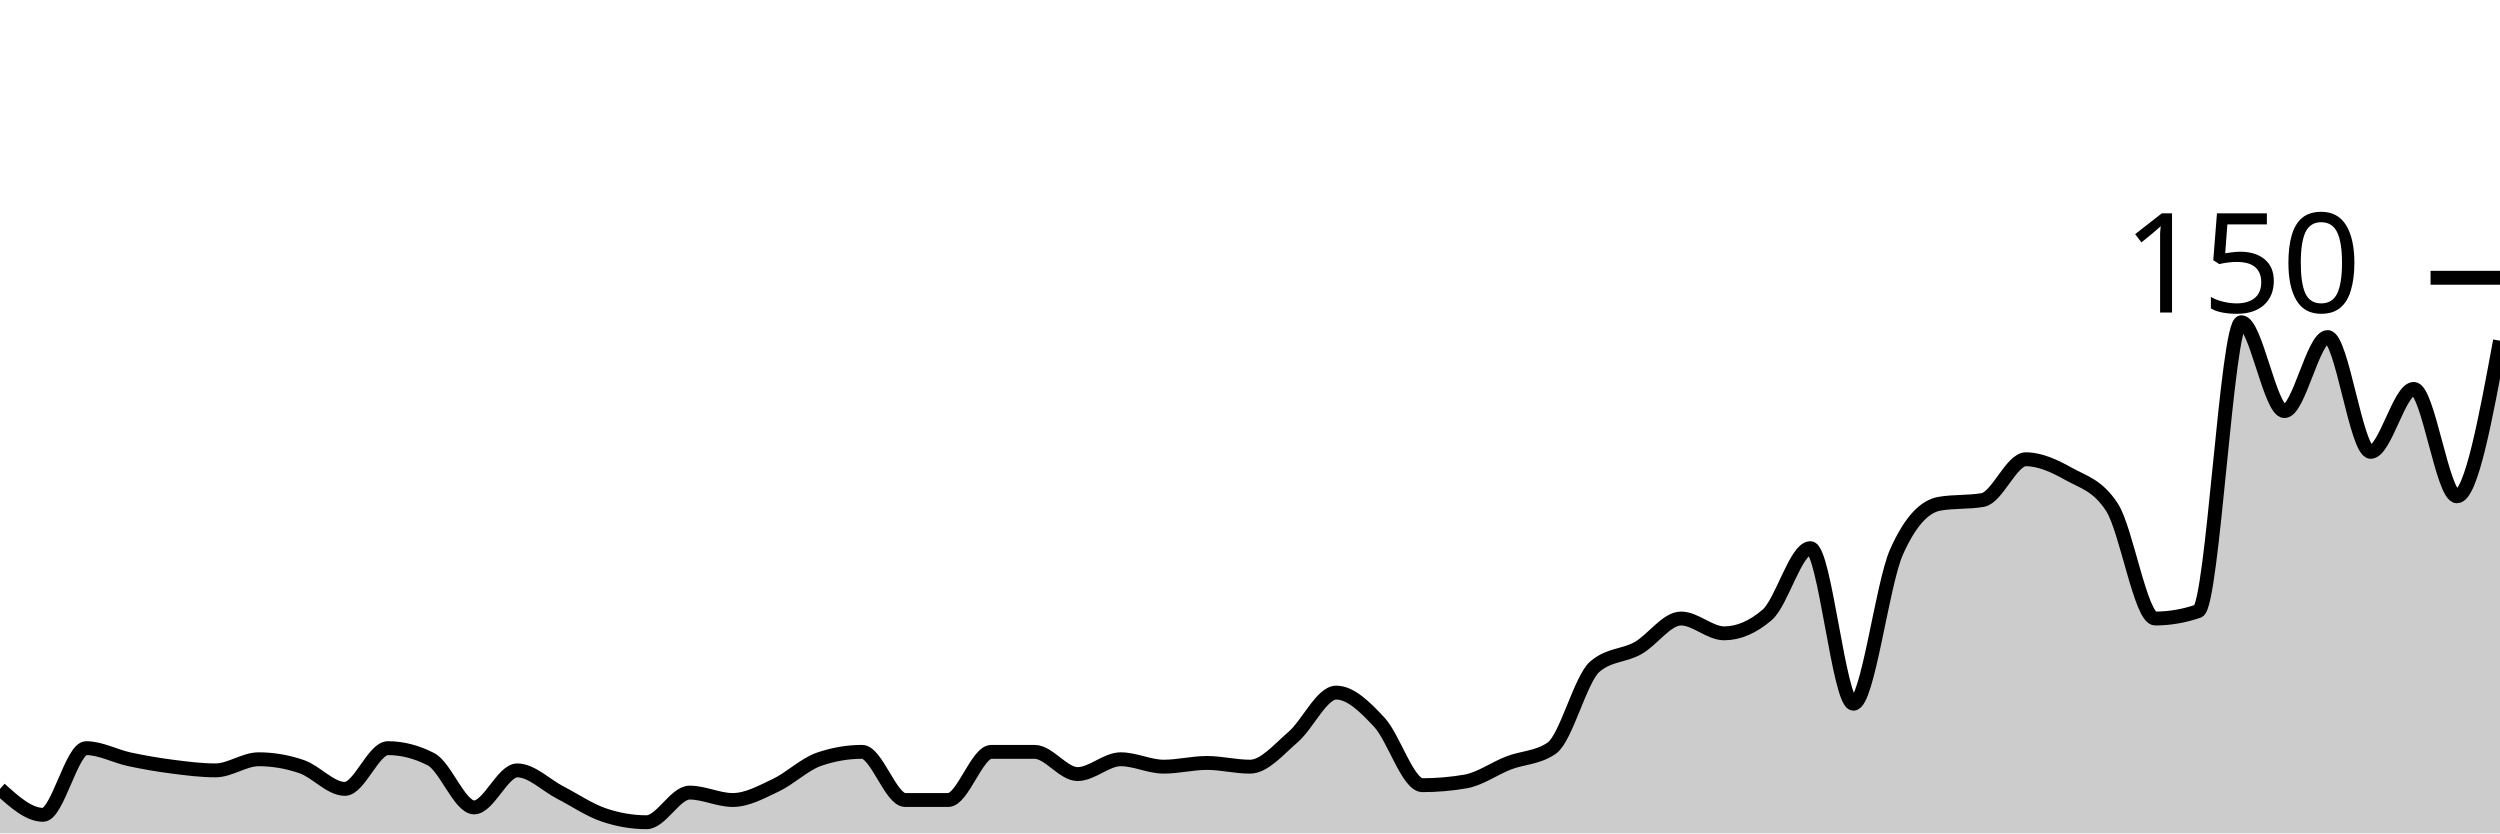
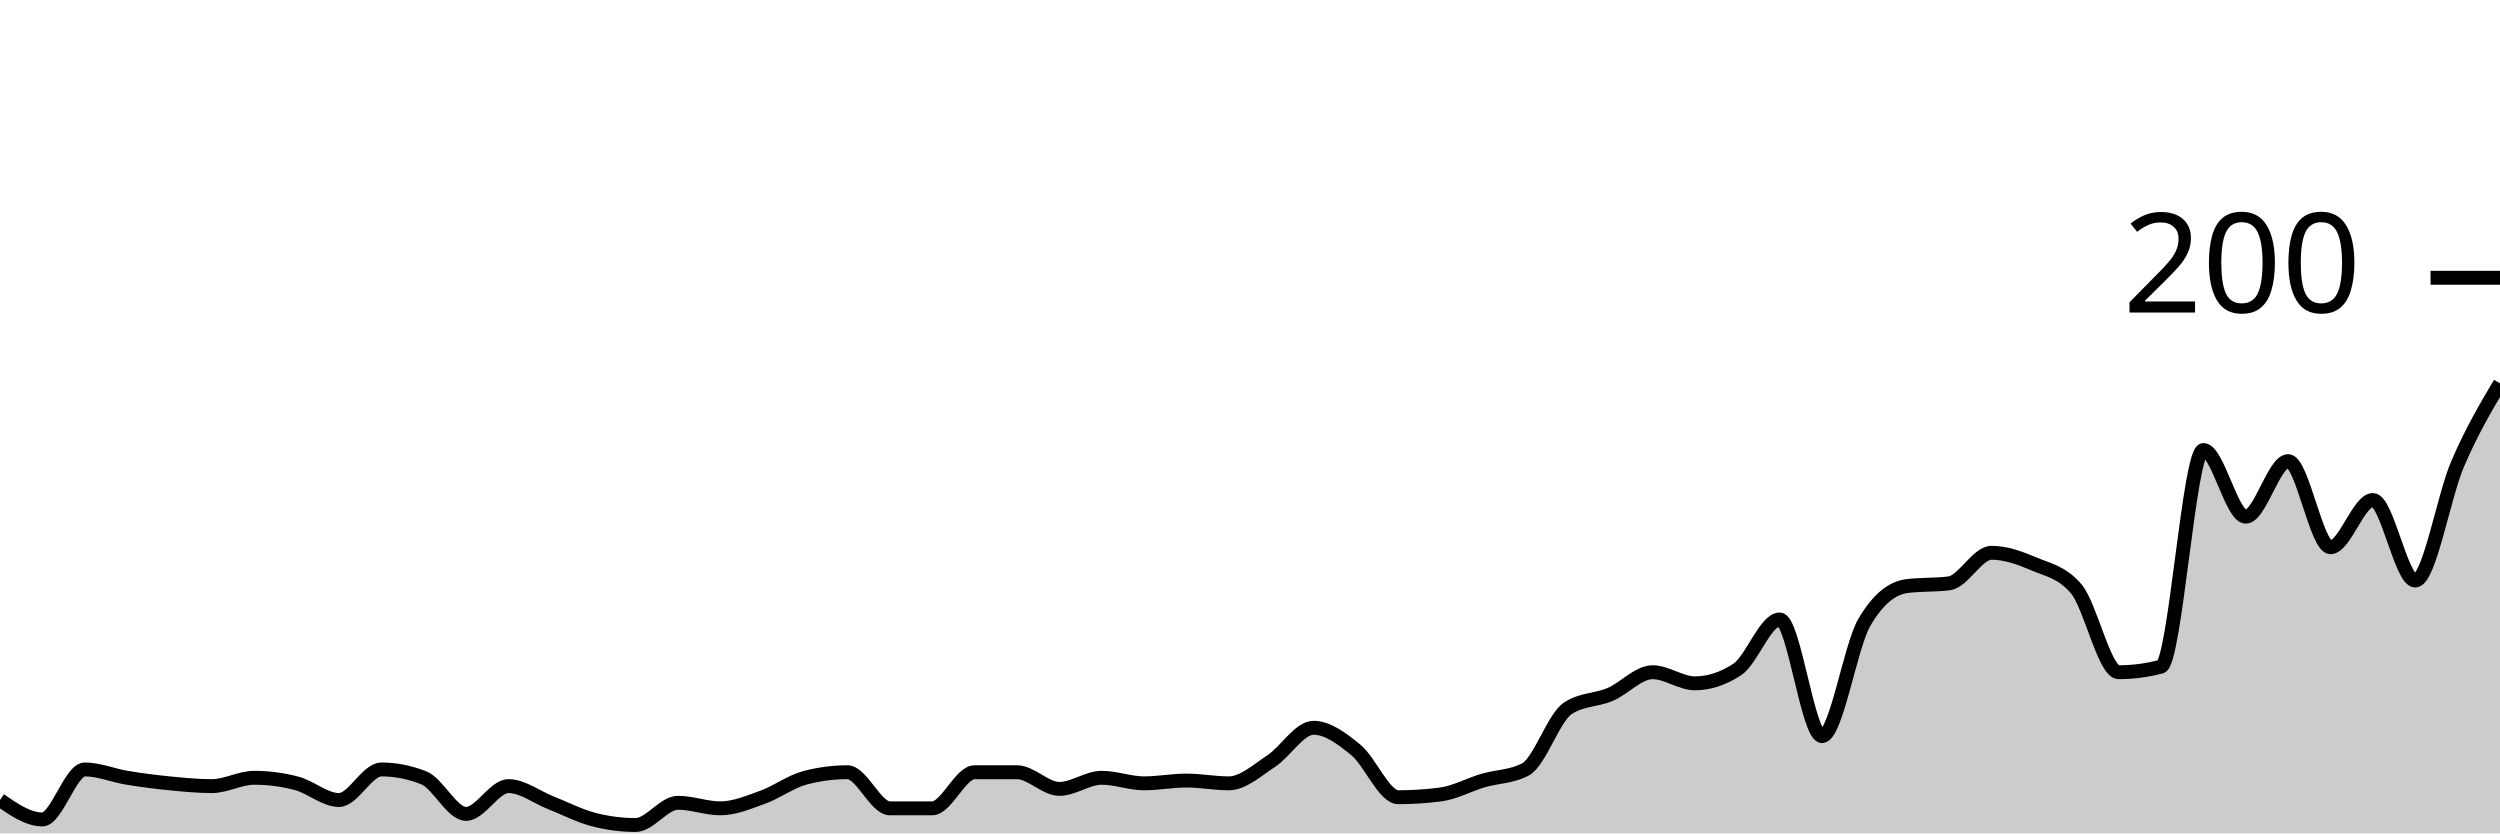
<svg xmlns="http://www.w3.org/2000/svg" viewBox="0 0 180 60">
  <g transform="translate(0,20)">
-     <path class="area" fill="rgba(0, 0, 0, 0.2)" d="M0,36.8C1.034,37.733,2.069,38.667,3.103,38.667C4.138,38.667,5.172,33.867,6.207,33.867C7.241,33.867,8.276,34.444,9.31,34.667C10.345,34.889,11.379,35.067,12.414,35.2C13.448,35.333,14.483,35.467,15.517,35.467C16.552,35.467,17.586,34.667,18.621,34.667C19.655,34.667,20.69,34.844,21.724,35.2C22.759,35.556,23.793,36.8,24.828,36.8C25.862,36.8,26.897,33.867,27.931,33.867C28.966,33.867,30,34.133,31.034,34.667C32.069,35.2,33.103,38.133,34.138,38.133C35.172,38.133,36.207,35.467,37.241,35.467C38.276,35.467,39.31,36.533,40.345,37.067C41.379,37.6,42.414,38.311,43.448,38.667C44.483,39.022,45.517,39.2,46.552,39.2C47.586,39.2,48.621,37.067,49.655,37.067C50.69,37.067,51.724,37.6,52.759,37.6C53.793,37.6,54.828,37.022,55.862,36.533C56.897,36.044,57.931,35.022,58.966,34.667C60,34.311,61.034,34.133,62.069,34.133C63.103,34.133,64.138,37.6,65.172,37.6C66.207,37.6,67.241,37.6,68.276,37.6C69.31,37.6,70.345,34.133,71.379,34.133C72.414,34.133,73.448,34.133,74.483,34.133C75.517,34.133,76.552,35.733,77.586,35.733C78.621,35.733,79.655,34.667,80.69,34.667C81.724,34.667,82.759,35.2,83.793,35.2C84.828,35.2,85.862,34.933,86.897,34.933C87.931,34.933,88.966,35.2,90,35.2C91.034,35.2,92.069,33.956,93.103,33.067C94.138,32.178,95.172,29.867,96.207,29.867C97.241,29.867,98.276,30.889,99.31,32C100.345,33.111,101.379,36.533,102.414,36.533C103.448,36.533,104.483,36.444,105.517,36.267C106.552,36.089,107.586,35.333,108.621,34.933C109.655,34.533,110.69,34.578,111.724,33.867C112.759,33.156,113.793,28.889,114.828,28C115.862,27.111,116.897,27.244,117.931,26.667C118.966,26.089,120,24.533,121.034,24.533C122.069,24.533,123.103,25.6,124.138,25.6C125.172,25.6,126.207,25.156,127.241,24.267C128.276,23.378,129.31,19.467,130.345,19.467C131.379,19.467,132.414,30.667,133.448,30.667C134.483,30.667,135.517,22.044,136.552,19.733C137.586,17.422,138.621,16.444,139.655,16.267C140.69,16.089,141.724,16.178,142.759,16C143.793,15.822,144.828,13.067,145.862,13.067C146.897,13.067,147.931,13.556,148.966,14.133C150,14.711,151.034,14.933,152.069,16.533C153.103,18.133,154.138,24.533,155.172,24.533C156.207,24.533,157.241,24.356,158.276,24C159.31,23.644,160.345,3.2,161.379,3.2C162.414,3.2,163.448,9.6,164.483,9.6C165.517,9.6,166.552,4.267,167.586,4.267C168.621,4.267,169.655,12.533,170.69,12.533C171.724,12.533,172.759,8,173.793,8C174.828,8,175.862,15.733,176.897,15.733C177.931,15.733,178.966,10.133,180,4.533L180,40C178.966,40,177.931,40,176.897,40C175.862,40,174.828,40,173.793,40C172.759,40,171.724,40,170.69,40C169.655,40,168.621,40,167.586,40C166.552,40,165.517,40,164.483,40C163.448,40,162.414,40,161.379,40C160.345,40,159.31,40,158.276,40C157.241,40,156.207,40,155.172,40C154.138,40,153.103,40,152.069,40C151.034,40,150,40,148.966,40C147.931,40,146.897,40,145.862,40C144.828,40,143.793,40,142.759,40C141.724,40,140.69,40,139.655,40C138.621,40,137.586,40,136.552,40C135.517,40,134.483,40,133.448,40C132.414,40,131.379,40,130.345,40C129.31,40,128.276,40,127.241,40C126.207,40,125.172,40,124.138,40C123.103,40,122.069,40,121.034,40C120,40,118.966,40,117.931,40C116.897,40,115.862,40,114.828,40C113.793,40,112.759,40,111.724,40C110.69,40,109.655,40,108.621,40C107.586,40,106.552,40,105.517,40C104.483,40,103.448,40,102.414,40C101.379,40,100.345,40,99.31,40C98.276,40,97.241,40,96.207,40C95.172,40,94.138,40,93.103,40C92.069,40,91.034,40,90,40C88.966,40,87.931,40,86.897,40C85.862,40,84.828,40,83.793,40C82.759,40,81.724,40,80.69,40C79.655,40,78.621,40,77.586,40C76.552,40,75.517,40,74.483,40C73.448,40,72.414,40,71.379,40C70.345,40,69.31,40,68.276,40C67.241,40,66.207,40,65.172,40C64.138,40,63.103,40,62.069,40C61.034,40,60,40,58.966,40C57.931,40,56.897,40,55.862,40C54.828,40,53.793,40,52.759,40C51.724,40,50.69,40,49.655,40C48.621,40,47.586,40,46.552,40C45.517,40,44.483,40,43.448,40C42.414,40,41.379,40,40.345,40C39.31,40,38.276,40,37.241,40C36.207,40,35.172,40,34.138,40C33.103,40,32.069,40,31.034,40C30,40,28.966,40,27.931,40C26.897,40,25.862,40,24.828,40C23.793,40,22.759,40,21.724,40C20.69,40,19.655,40,18.621,40C17.586,40,16.552,40,15.517,40C14.483,40,13.448,40,12.414,40C11.379,40,10.345,40,9.31,40C8.276,40,7.241,40,6.207,40C5.172,40,4.138,40,3.103,40C2.069,40,1.034,40,0,40Z" />
-     <path class="line" stroke="black" fill="none" d="M0,36.8C1.034,37.733,2.069,38.667,3.103,38.667C4.138,38.667,5.172,33.867,6.207,33.867C7.241,33.867,8.276,34.444,9.31,34.667C10.345,34.889,11.379,35.067,12.414,35.2C13.448,35.333,14.483,35.467,15.517,35.467C16.552,35.467,17.586,34.667,18.621,34.667C19.655,34.667,20.69,34.844,21.724,35.2C22.759,35.556,23.793,36.8,24.828,36.8C25.862,36.8,26.897,33.867,27.931,33.867C28.966,33.867,30,34.133,31.034,34.667C32.069,35.2,33.103,38.133,34.138,38.133C35.172,38.133,36.207,35.467,37.241,35.467C38.276,35.467,39.31,36.533,40.345,37.067C41.379,37.6,42.414,38.311,43.448,38.667C44.483,39.022,45.517,39.2,46.552,39.2C47.586,39.2,48.621,37.067,49.655,37.067C50.69,37.067,51.724,37.6,52.759,37.6C53.793,37.6,54.828,37.022,55.862,36.533C56.897,36.044,57.931,35.022,58.966,34.667C60,34.311,61.034,34.133,62.069,34.133C63.103,34.133,64.138,37.6,65.172,37.6C66.207,37.6,67.241,37.6,68.276,37.6C69.31,37.6,70.345,34.133,71.379,34.133C72.414,34.133,73.448,34.133,74.483,34.133C75.517,34.133,76.552,35.733,77.586,35.733C78.621,35.733,79.655,34.667,80.69,34.667C81.724,34.667,82.759,35.2,83.793,35.2C84.828,35.2,85.862,34.933,86.897,34.933C87.931,34.933,88.966,35.2,90,35.2C91.034,35.2,92.069,33.956,93.103,33.067C94.138,32.178,95.172,29.867,96.207,29.867C97.241,29.867,98.276,30.889,99.31,32C100.345,33.111,101.379,36.533,102.414,36.533C103.448,36.533,104.483,36.444,105.517,36.267C106.552,36.089,107.586,35.333,108.621,34.933C109.655,34.533,110.69,34.578,111.724,33.867C112.759,33.156,113.793,28.889,114.828,28C115.862,27.111,116.897,27.244,117.931,26.667C118.966,26.089,120,24.533,121.034,24.533C122.069,24.533,123.103,25.6,124.138,25.6C125.172,25.6,126.207,25.156,127.241,24.267C128.276,23.378,129.31,19.467,130.345,19.467C131.379,19.467,132.414,30.667,133.448,30.667C134.483,30.667,135.517,22.044,136.552,19.733C137.586,17.422,138.621,16.444,139.655,16.267C140.69,16.089,141.724,16.178,142.759,16C143.793,15.822,144.828,13.067,145.862,13.067C146.897,13.067,147.931,13.556,148.966,14.133C150,14.711,151.034,14.933,152.069,16.533C153.103,18.133,154.138,24.533,155.172,24.533C156.207,24.533,157.241,24.356,158.276,24C159.31,23.644,160.345,3.2,161.379,3.2C162.414,3.2,163.448,9.6,164.483,9.6C165.517,9.6,166.552,4.267,167.586,4.267C168.621,4.267,169.655,12.533,170.69,12.533C171.724,12.533,172.759,8,173.793,8C174.828,8,175.862,15.733,176.897,15.733C177.931,15.733,178.966,10.133,180,4.533" />
+     <path class="area" fill="rgba(0, 0, 0, 0.2)" d="M0,37.6C1.017,38.3,2.034,39,3.051,39C4.068,39,5.085,35.4,6.102,35.4C7.119,35.4,8.136,35.833,9.153,36C10.169,36.167,11.186,36.3,12.203,36.4C13.22,36.5,14.237,36.6,15.254,36.6C16.271,36.6,17.288,36,18.305,36C19.322,36,20.339,36.133,21.356,36.4C22.373,36.667,23.39,37.6,24.407,37.6C25.424,37.6,26.441,35.4,27.458,35.4C28.475,35.4,29.492,35.6,30.508,36C31.525,36.4,32.542,38.6,33.559,38.6C34.576,38.6,35.593,36.6,36.61,36.6C37.627,36.6,38.644,37.4,39.661,37.8C40.678,38.2,41.695,38.733,42.712,39C43.729,39.267,44.746,39.4,45.763,39.4C46.78,39.4,47.797,37.8,48.814,37.8C49.831,37.8,50.847,38.2,51.864,38.2C52.881,38.2,53.898,37.767,54.915,37.4C55.932,37.033,56.949,36.267,57.966,36C58.983,35.733,60,35.6,61.017,35.6C62.034,35.6,63.051,38.2,64.068,38.2C65.085,38.2,66.102,38.2,67.119,38.2C68.136,38.2,69.153,35.6,70.169,35.6C71.186,35.6,72.203,35.6,73.22,35.6C74.237,35.6,75.254,36.8,76.271,36.8C77.288,36.8,78.305,36,79.322,36C80.339,36,81.356,36.4,82.373,36.4C83.39,36.4,84.407,36.2,85.424,36.2C86.441,36.2,87.458,36.4,88.475,36.4C89.492,36.4,90.508,35.467,91.525,34.8C92.542,34.133,93.559,32.4,94.576,32.4C95.593,32.4,96.61,33.167,97.627,34C98.644,34.833,99.661,37.4,100.678,37.4C101.695,37.4,102.712,37.333,103.729,37.2C104.746,37.067,105.763,36.5,106.78,36.2C107.797,35.9,108.814,35.933,109.831,35.4C110.847,34.867,111.864,31.667,112.881,31C113.898,30.333,114.915,30.433,115.932,30C116.949,29.567,117.966,28.4,118.983,28.4C120,28.4,121.017,29.2,122.034,29.2C123.051,29.2,124.068,28.867,125.085,28.2C126.102,27.533,127.119,24.6,128.136,24.6C129.153,24.6,130.169,33,131.186,33C132.203,33,133.22,26.533,134.237,24.8C135.254,23.067,136.271,22.333,137.288,22.2C138.305,22.067,139.322,22.133,140.339,22C141.356,21.867,142.373,19.8,143.39,19.8C144.407,19.8,145.424,20.167,146.441,20.6C147.458,21.033,148.475,21.2,149.492,22.4C150.508,23.6,151.525,28.4,152.542,28.4C153.559,28.4,154.576,28.267,155.593,28C156.61,27.733,157.627,12.4,158.644,12.4C159.661,12.4,160.678,17.2,161.695,17.2C162.712,17.2,163.729,13.2,164.746,13.2C165.763,13.2,166.78,19.4,167.797,19.4C168.814,19.4,169.831,16,170.847,16C171.864,16,172.881,21.8,173.898,21.8C174.915,21.8,175.932,15.767,176.949,13.4C177.966,11.033,178.983,9.317,180,7.6L180,40C178.983,40,177.966,40,176.949,40C175.932,40,174.915,40,173.898,40C172.881,40,171.864,40,170.847,40C169.831,40,168.814,40,167.797,40C166.78,40,165.763,40,164.746,40C163.729,40,162.712,40,161.695,40C160.678,40,159.661,40,158.644,40C157.627,40,156.61,40,155.593,40C154.576,40,153.559,40,152.542,40C151.525,40,150.508,40,149.492,40C148.475,40,147.458,40,146.441,40C145.424,40,144.407,40,143.39,40C142.373,40,141.356,40,140.339,40C139.322,40,138.305,40,137.288,40C136.271,40,135.254,40,134.237,40C133.22,40,132.203,40,131.186,40C130.169,40,129.153,40,128.136,40C127.119,40,126.102,40,125.085,40C124.068,40,123.051,40,122.034,40C121.017,40,120,40,118.983,40C117.966,40,116.949,40,115.932,40C114.915,40,113.898,40,112.881,40C111.864,40,110.847,40,109.831,40C108.814,40,107.797,40,106.78,40C105.763,40,104.746,40,103.729,40C102.712,40,101.695,40,100.678,40C99.661,40,98.644,40,97.627,40C96.61,40,95.593,40,94.576,40C93.559,40,92.542,40,91.525,40C90.508,40,89.492,40,88.475,40C87.458,40,86.441,40,85.424,40C84.407,40,83.39,40,82.373,40C81.356,40,80.339,40,79.322,40C78.305,40,77.288,40,76.271,40C75.254,40,74.237,40,73.22,40C72.203,40,71.186,40,70.169,40C69.153,40,68.136,40,67.119,40C66.102,40,65.085,40,64.068,40C63.051,40,62.034,40,61.017,40C60,40,58.983,40,57.966,40C56.949,40,55.932,40,54.915,40C53.898,40,52.881,40,51.864,40C50.847,40,49.831,40,48.814,40C47.797,40,46.78,40,45.763,40C44.746,40,43.729,40,42.712,40C41.695,40,40.678,40,39.661,40C38.644,40,37.627,40,36.61,40C35.593,40,34.576,40,33.559,40C32.542,40,31.525,40,30.508,40C29.492,40,28.475,40,27.458,40C26.441,40,25.424,40,24.407,40C23.39,40,22.373,40,21.356,40C20.339,40,19.322,40,18.305,40C17.288,40,16.271,40,15.254,40C14.237,40,13.22,40,12.203,40C11.186,40,10.169,40,9.153,40C8.136,40,7.119,40,6.102,40C5.085,40,4.068,40,3.051,40C2.034,40,1.017,40,0,40Z" />
+     <path class="line" stroke="black" fill="none" d="M0,37.6C1.017,38.3,2.034,39,3.051,39C4.068,39,5.085,35.4,6.102,35.4C7.119,35.4,8.136,35.833,9.153,36C10.169,36.167,11.186,36.3,12.203,36.4C13.22,36.5,14.237,36.6,15.254,36.6C16.271,36.6,17.288,36,18.305,36C19.322,36,20.339,36.133,21.356,36.4C22.373,36.667,23.39,37.6,24.407,37.6C25.424,37.6,26.441,35.4,27.458,35.4C28.475,35.4,29.492,35.6,30.508,36C31.525,36.4,32.542,38.6,33.559,38.6C34.576,38.6,35.593,36.6,36.61,36.6C37.627,36.6,38.644,37.4,39.661,37.8C40.678,38.2,41.695,38.733,42.712,39C43.729,39.267,44.746,39.4,45.763,39.4C46.78,39.4,47.797,37.8,48.814,37.8C49.831,37.8,50.847,38.2,51.864,38.2C52.881,38.2,53.898,37.767,54.915,37.4C55.932,37.033,56.949,36.267,57.966,36C58.983,35.733,60,35.6,61.017,35.6C62.034,35.6,63.051,38.2,64.068,38.2C65.085,38.2,66.102,38.2,67.119,38.2C68.136,38.2,69.153,35.6,70.169,35.6C71.186,35.6,72.203,35.6,73.22,35.6C74.237,35.6,75.254,36.8,76.271,36.8C77.288,36.8,78.305,36,79.322,36C80.339,36,81.356,36.4,82.373,36.4C83.39,36.4,84.407,36.2,85.424,36.2C86.441,36.2,87.458,36.4,88.475,36.4C89.492,36.4,90.508,35.467,91.525,34.8C92.542,34.133,93.559,32.4,94.576,32.4C95.593,32.4,96.61,33.167,97.627,34C98.644,34.833,99.661,37.4,100.678,37.4C101.695,37.4,102.712,37.333,103.729,37.2C104.746,37.067,105.763,36.5,106.78,36.2C107.797,35.9,108.814,35.933,109.831,35.4C110.847,34.867,111.864,31.667,112.881,31C113.898,30.333,114.915,30.433,115.932,30C116.949,29.567,117.966,28.4,118.983,28.4C120,28.4,121.017,29.2,122.034,29.2C123.051,29.2,124.068,28.867,125.085,28.2C126.102,27.533,127.119,24.6,128.136,24.6C129.153,24.6,130.169,33,131.186,33C132.203,33,133.22,26.533,134.237,24.8C135.254,23.067,136.271,22.333,137.288,22.2C138.305,22.067,139.322,22.133,140.339,22C141.356,21.867,142.373,19.8,143.39,19.8C144.407,19.8,145.424,20.167,146.441,20.6C147.458,21.033,148.475,21.2,149.492,22.4C150.508,23.6,151.525,28.4,152.542,28.4C153.559,28.4,154.576,28.267,155.593,28C156.61,27.733,157.627,12.4,158.644,12.4C159.661,12.4,160.678,17.2,161.695,17.2C162.712,17.2,163.729,13.2,164.746,13.2C165.763,13.2,166.78,19.4,167.797,19.4C168.814,19.4,169.831,16,170.847,16C171.864,16,172.881,21.8,173.898,21.8C174.915,21.8,175.932,15.767,176.949,13.4C177.966,11.033,178.983,9.317,180,7.6" />
    <path class="axis-ceiling" stroke-width="1" stroke="black" fill="none" d="M175,0L180,0" />
-     <text class="axis-ceiling-label" font-family="sans-serif" text-anchor="end" font-size="10px" x="170" y="2.5">150</text>
+     <text class="axis-ceiling-label" font-family="sans-serif" text-anchor="end" font-size="10px" x="170" y="2.5">200</text>
  </g>
</svg>
